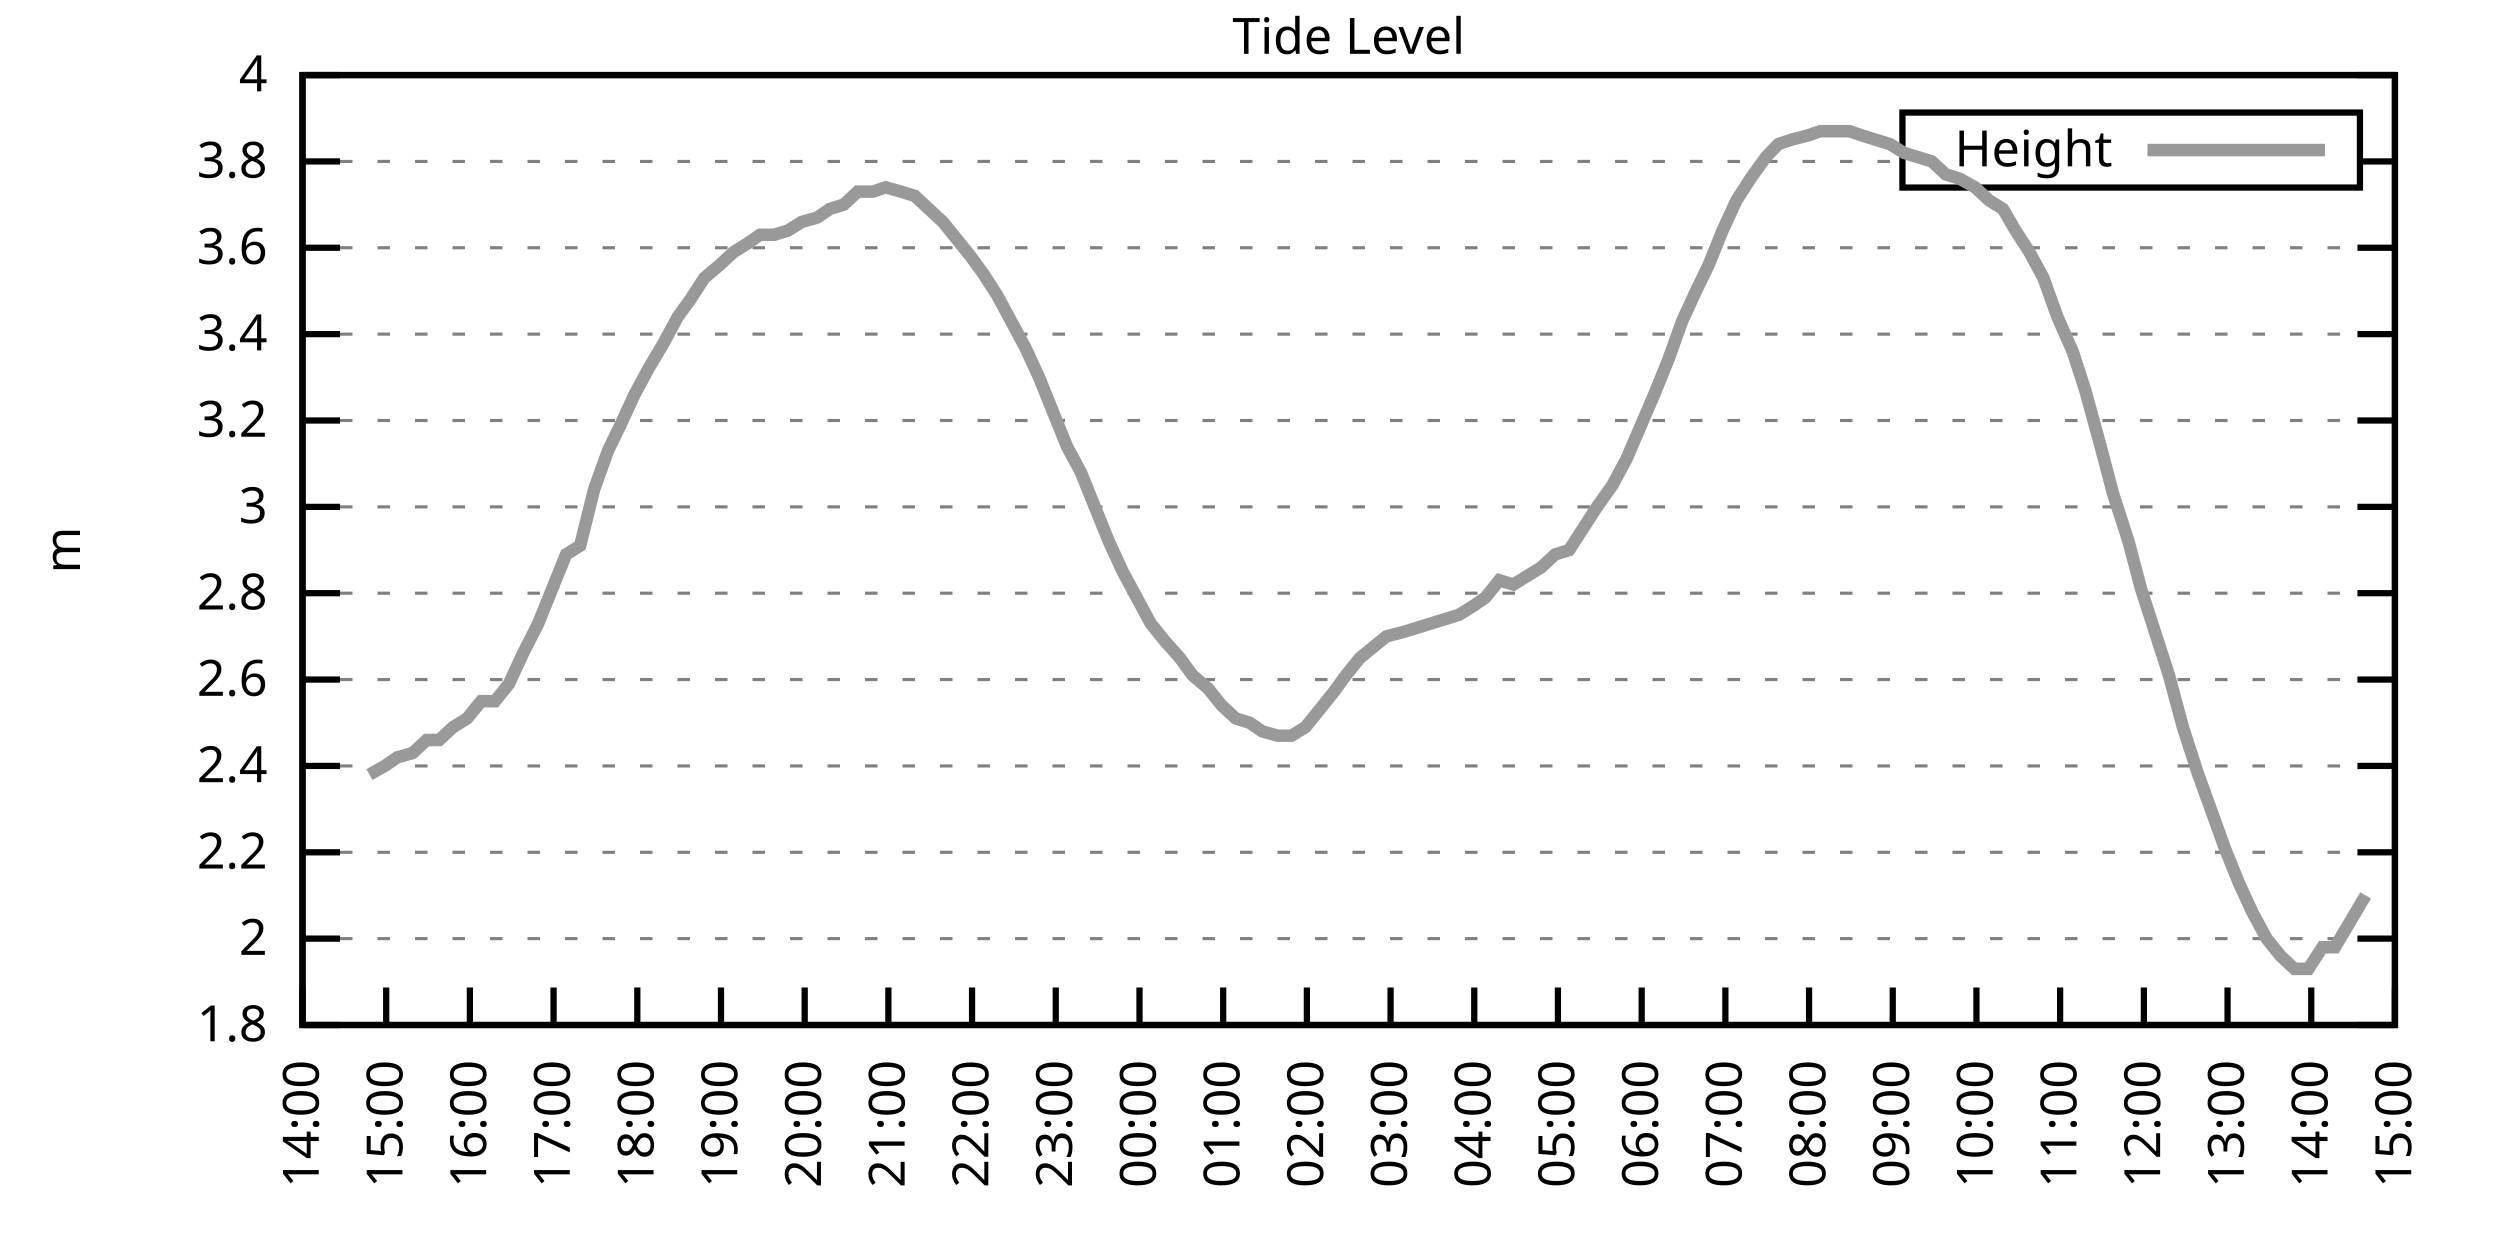
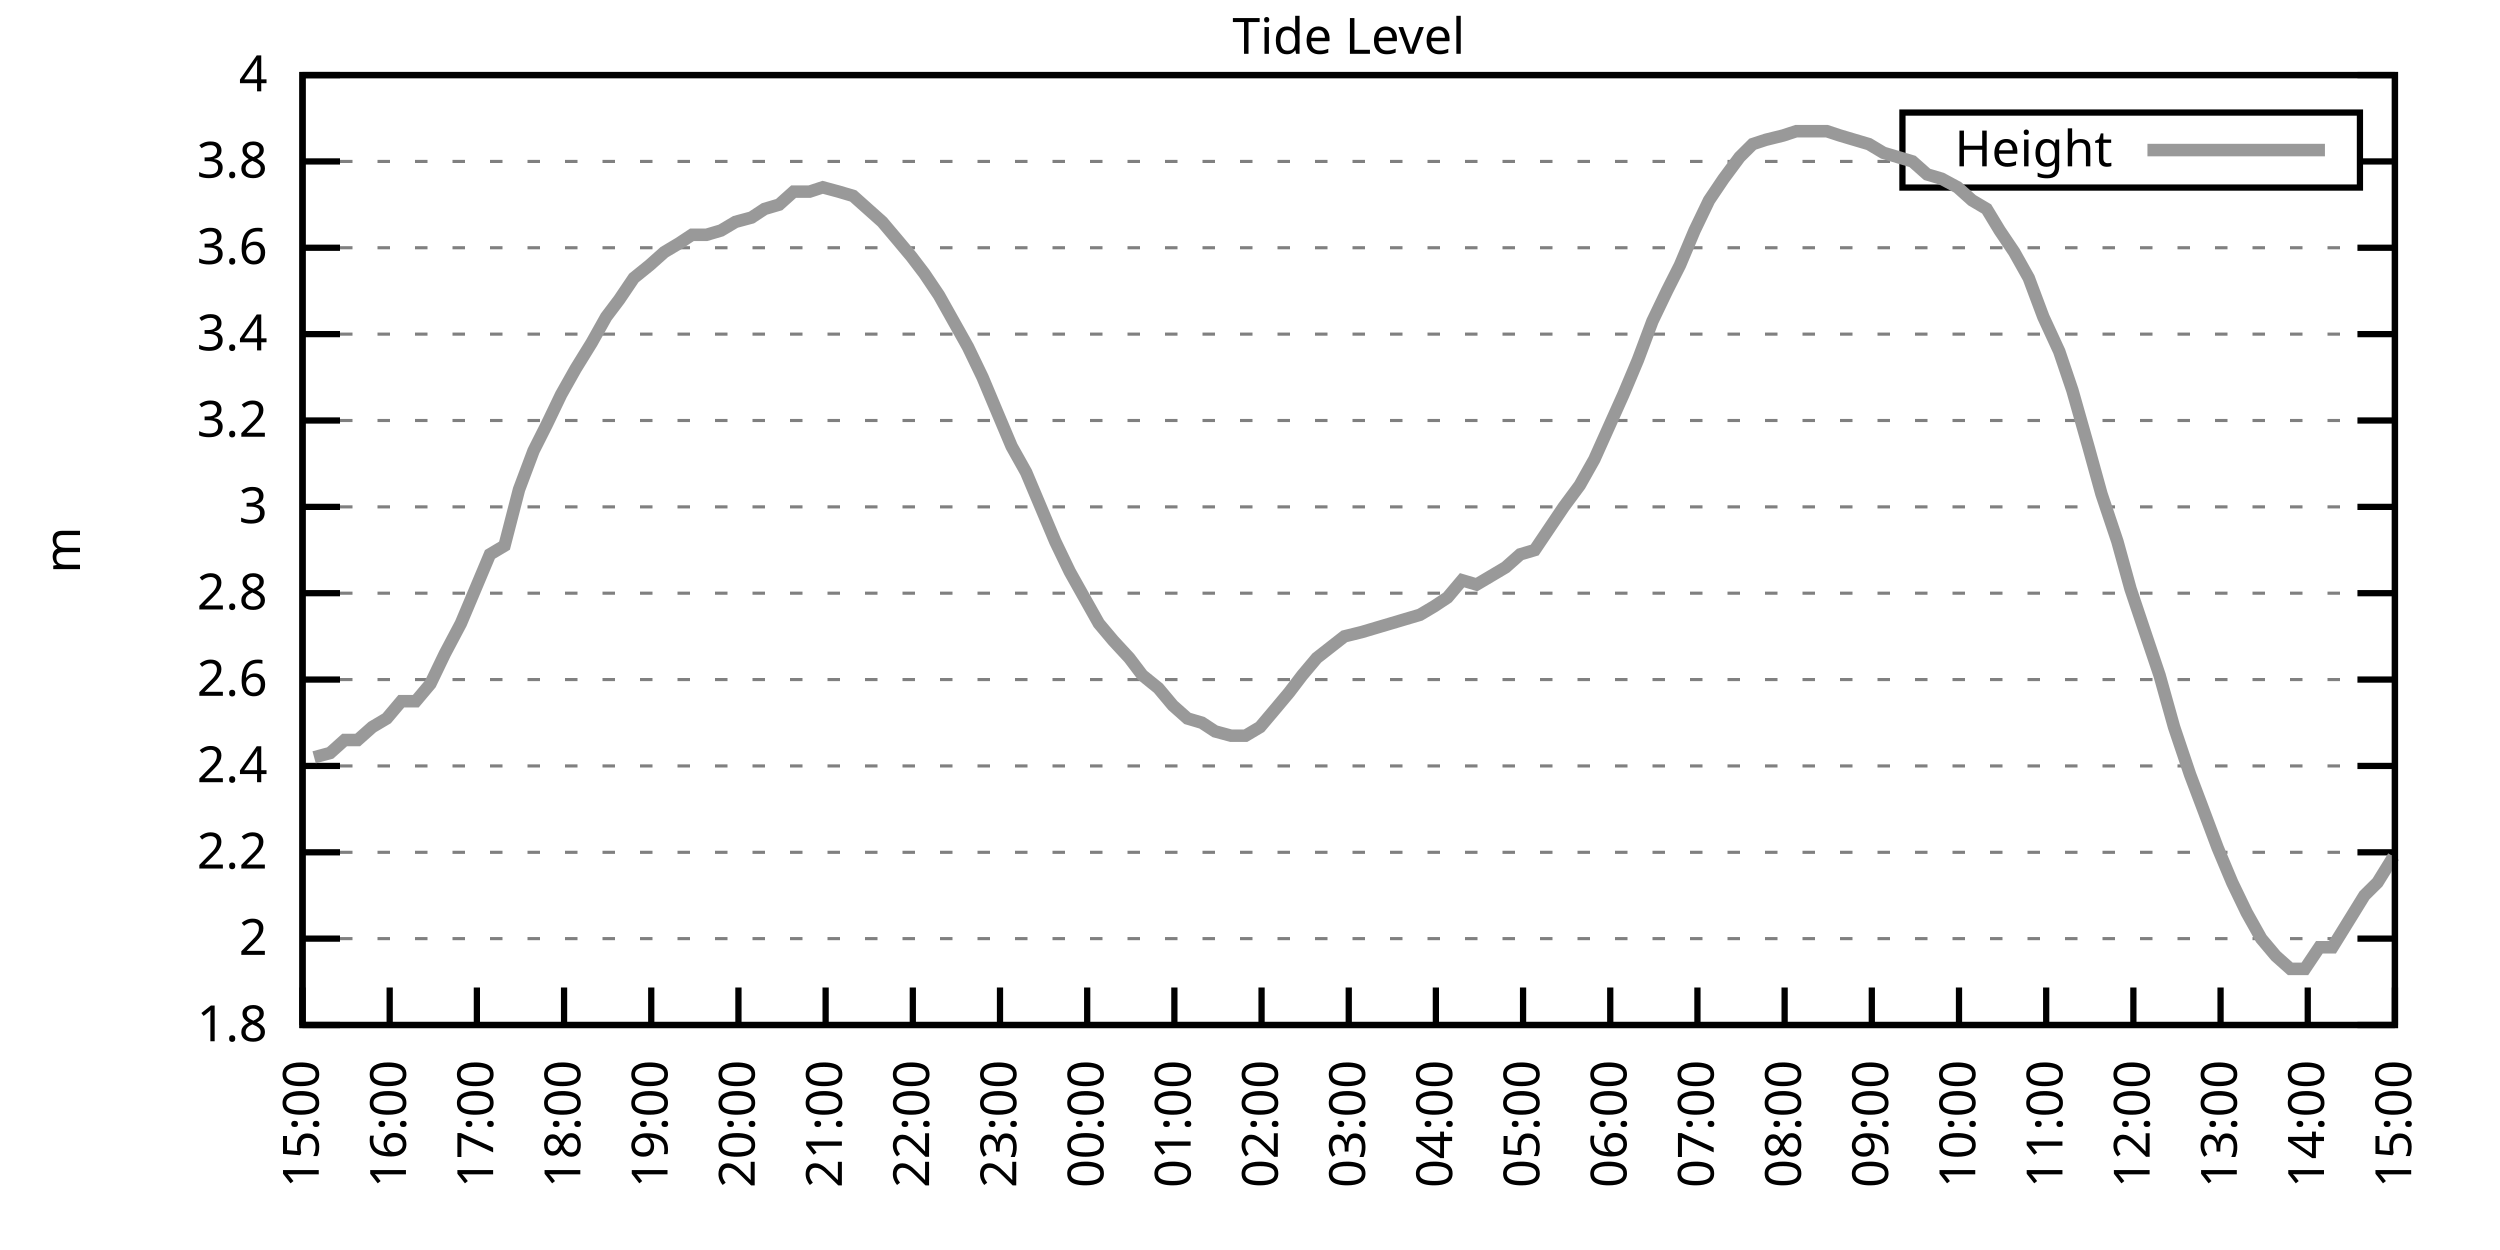
<svg xmlns="http://www.w3.org/2000/svg" xmlns:xlink="http://www.w3.org/1999/xlink" width="400" height="200" viewBox="0 0 400 200">
  <g id="gnuplot_canvas">
    <rect x="0" y="0" width="400" height="200" fill="none" />
    <defs>
      <circle id="gpDot" r="0.5" stroke-width="0.5" stroke="currentColor" />
      <path id="gpPt0" stroke-width="0.333" stroke="currentColor" d="M-1,0 h2 M0,-1 v2" />
      <path id="gpPt1" stroke-width="0.333" stroke="currentColor" d="M-1,-1 L1,1 M1,-1 L-1,1" />
      <path id="gpPt2" stroke-width="0.333" stroke="currentColor" d="M-1,0 L1,0 M0,-1 L0,1 M-1,-1 L1,1 M-1,1 L1,-1" />
      <rect id="gpPt3" stroke-width="0.333" stroke="currentColor" x="-1" y="-1" width="2" height="2" />
      <rect id="gpPt4" stroke-width="0.333" stroke="currentColor" fill="currentColor" x="-1" y="-1" width="2" height="2" />
      <circle id="gpPt5" stroke-width="0.333" stroke="currentColor" cx="0" cy="0" r="1" />
      <use xlink:href="#gpPt5" id="gpPt6" fill="currentColor" stroke="none" />
      <path id="gpPt7" stroke-width="0.333" stroke="currentColor" d="M0,-1.33 L-1.33,0.67 L1.33,0.67 z" />
      <use xlink:href="#gpPt7" id="gpPt8" fill="currentColor" stroke="none" />
      <use xlink:href="#gpPt7" id="gpPt9" stroke="currentColor" transform="rotate(180)" />
      <use xlink:href="#gpPt9" id="gpPt10" fill="currentColor" stroke="none" />
      <use xlink:href="#gpPt3" id="gpPt11" stroke="currentColor" transform="rotate(45)" />
      <use xlink:href="#gpPt11" id="gpPt12" fill="currentColor" stroke="none" />
      <path id="gpPt13" stroke-width="0.333" stroke="currentColor" d="M0,1.330 L1.265,0.411 L0.782,-1.067 L-0.782,-1.076 L-1.265,0.411 z" />
      <use xlink:href="#gpPt13" id="gpPt14" fill="currentColor" stroke="none" />
      <filter id="textbox" filterUnits="objectBoundingBox" x="0" y="0" height="1" width="1">
        <feFlood flood-color="white" flood-opacity="1" result="bgnd" />
        <feComposite in="SourceGraphic" in2="bgnd" operator="atop" />
      </filter>
      <filter id="greybox" filterUnits="objectBoundingBox" x="0" y="0" height="1" width="1">
        <feFlood flood-color="lightgrey" flood-opacity="1" result="grey" />
        <feComposite in="SourceGraphic" in2="grey" operator="atop" />
      </filter>
    </defs>
    <g fill="none" color="white" stroke="currentColor" stroke-width="1.00" stroke-linecap="butt" stroke-linejoin="miter">
</g>
    <g fill="none" color="black" stroke="currentColor" stroke-width="1.00" stroke-linecap="butt" stroke-linejoin="miter">
      <g stroke="none" shape-rendering="crispEdges">
        <polygon fill="rgb(255, 255, 255)" points="48.40,164.00 383.18,164.00 383.18,12.02 48.40,12.02 " />
      </g>
    </g>
    <g fill="none" color="black" stroke="currentColor" stroke-width="1.00" stroke-linecap="butt" stroke-linejoin="miter">
</g>
    <g fill="none" color="black" stroke="black" stroke-width="0.50" stroke-linecap="butt" stroke-linejoin="miter">
</g>
    <g fill="none" color="gray" stroke="currentColor" stroke-width="0.50" stroke-linecap="butt" stroke-linejoin="miter">
      <path stroke="gray" stroke-dasharray="2,4" class="gridline" d="M48.40,164.00 L383.19,164.00  " />
    </g>
    <g fill="none" color="gray" stroke="gray" stroke-width="1.00" stroke-linecap="butt" stroke-linejoin="miter">
</g>
    <g fill="none" color="black" stroke="currentColor" stroke-width="1.00" stroke-linecap="butt" stroke-linejoin="miter">
      <path stroke="black" d="M48.40,164.00 L54.40,164.00 M383.19,164.00 L377.19,164.00  " />
      <g transform="translate(42.80,166.60)" stroke="none" fill="black" font-family="Sans" font-size="8.00" text-anchor="end">
        <text>
          <tspan font-family="Sans"> 1.8</tspan>
        </text>
      </g>
    </g>
    <g fill="none" color="black" stroke="currentColor" stroke-width="1.00" stroke-linecap="butt" stroke-linejoin="miter">
</g>
    <g fill="none" color="black" stroke="black" stroke-width="0.50" stroke-linecap="butt" stroke-linejoin="miter">
</g>
    <g fill="none" color="gray" stroke="currentColor" stroke-width="0.50" stroke-linecap="butt" stroke-linejoin="miter">
      <path stroke="gray" stroke-dasharray="2,4" class="gridline" d="M48.40,150.18 L383.19,150.18  " />
    </g>
    <g fill="none" color="gray" stroke="gray" stroke-width="1.00" stroke-linecap="butt" stroke-linejoin="miter">
</g>
    <g fill="none" color="black" stroke="currentColor" stroke-width="1.00" stroke-linecap="butt" stroke-linejoin="miter">
      <path stroke="black" d="M48.40,150.18 L54.40,150.18 M383.19,150.18 L377.19,150.18  " />
      <g transform="translate(42.80,152.78)" stroke="none" fill="black" font-family="Sans" font-size="8.00" text-anchor="end">
        <text>
          <tspan font-family="Sans"> 2</tspan>
        </text>
      </g>
    </g>
    <g fill="none" color="black" stroke="currentColor" stroke-width="1.00" stroke-linecap="butt" stroke-linejoin="miter">
</g>
    <g fill="none" color="black" stroke="black" stroke-width="0.50" stroke-linecap="butt" stroke-linejoin="miter">
</g>
    <g fill="none" color="gray" stroke="currentColor" stroke-width="0.50" stroke-linecap="butt" stroke-linejoin="miter">
      <path stroke="gray" stroke-dasharray="2,4" class="gridline" d="M48.40,136.37 L383.19,136.37  " />
    </g>
    <g fill="none" color="gray" stroke="gray" stroke-width="1.00" stroke-linecap="butt" stroke-linejoin="miter">
</g>
    <g fill="none" color="black" stroke="currentColor" stroke-width="1.00" stroke-linecap="butt" stroke-linejoin="miter">
      <path stroke="black" d="M48.40,136.37 L54.40,136.37 M383.19,136.37 L377.19,136.37  " />
      <g transform="translate(42.80,138.97)" stroke="none" fill="black" font-family="Sans" font-size="8.00" text-anchor="end">
        <text>
          <tspan font-family="Sans"> 2.2</tspan>
        </text>
      </g>
    </g>
    <g fill="none" color="black" stroke="currentColor" stroke-width="1.00" stroke-linecap="butt" stroke-linejoin="miter">
</g>
    <g fill="none" color="black" stroke="black" stroke-width="0.50" stroke-linecap="butt" stroke-linejoin="miter">
</g>
    <g fill="none" color="gray" stroke="currentColor" stroke-width="0.50" stroke-linecap="butt" stroke-linejoin="miter">
      <path stroke="gray" stroke-dasharray="2,4" class="gridline" d="M48.40,122.55 L383.19,122.55  " />
    </g>
    <g fill="none" color="gray" stroke="gray" stroke-width="1.00" stroke-linecap="butt" stroke-linejoin="miter">
</g>
    <g fill="none" color="black" stroke="currentColor" stroke-width="1.00" stroke-linecap="butt" stroke-linejoin="miter">
      <path stroke="black" d="M48.40,122.55 L54.40,122.55 M383.19,122.55 L377.19,122.55  " />
      <g transform="translate(42.80,125.15)" stroke="none" fill="black" font-family="Sans" font-size="8.00" text-anchor="end">
        <text>
          <tspan font-family="Sans"> 2.4</tspan>
        </text>
      </g>
    </g>
    <g fill="none" color="black" stroke="currentColor" stroke-width="1.00" stroke-linecap="butt" stroke-linejoin="miter">
</g>
    <g fill="none" color="black" stroke="black" stroke-width="0.50" stroke-linecap="butt" stroke-linejoin="miter">
</g>
    <g fill="none" color="gray" stroke="currentColor" stroke-width="0.50" stroke-linecap="butt" stroke-linejoin="miter">
      <path stroke="gray" stroke-dasharray="2,4" class="gridline" d="M48.40,108.73 L383.19,108.73  " />
    </g>
    <g fill="none" color="gray" stroke="gray" stroke-width="1.00" stroke-linecap="butt" stroke-linejoin="miter">
</g>
    <g fill="none" color="black" stroke="currentColor" stroke-width="1.00" stroke-linecap="butt" stroke-linejoin="miter">
      <path stroke="black" d="M48.40,108.73 L54.40,108.73 M383.19,108.73 L377.19,108.73  " />
      <g transform="translate(42.80,111.33)" stroke="none" fill="black" font-family="Sans" font-size="8.00" text-anchor="end">
        <text>
          <tspan font-family="Sans"> 2.6</tspan>
        </text>
      </g>
    </g>
    <g fill="none" color="black" stroke="currentColor" stroke-width="1.00" stroke-linecap="butt" stroke-linejoin="miter">
</g>
    <g fill="none" color="black" stroke="black" stroke-width="0.50" stroke-linecap="butt" stroke-linejoin="miter">
</g>
    <g fill="none" color="gray" stroke="currentColor" stroke-width="0.50" stroke-linecap="butt" stroke-linejoin="miter">
      <path stroke="gray" stroke-dasharray="2,4" class="gridline" d="M48.40,94.91 L383.19,94.91  " />
    </g>
    <g fill="none" color="gray" stroke="gray" stroke-width="1.00" stroke-linecap="butt" stroke-linejoin="miter">
</g>
    <g fill="none" color="black" stroke="currentColor" stroke-width="1.00" stroke-linecap="butt" stroke-linejoin="miter">
      <path stroke="black" d="M48.40,94.91 L54.40,94.91 M383.19,94.91 L377.19,94.91  " />
      <g transform="translate(42.80,97.51)" stroke="none" fill="black" font-family="Sans" font-size="8.00" text-anchor="end">
        <text>
          <tspan font-family="Sans"> 2.8</tspan>
        </text>
      </g>
    </g>
    <g fill="none" color="black" stroke="currentColor" stroke-width="1.00" stroke-linecap="butt" stroke-linejoin="miter">
</g>
    <g fill="none" color="black" stroke="black" stroke-width="0.50" stroke-linecap="butt" stroke-linejoin="miter">
</g>
    <g fill="none" color="gray" stroke="currentColor" stroke-width="0.50" stroke-linecap="butt" stroke-linejoin="miter">
      <path stroke="gray" stroke-dasharray="2,4" class="gridline" d="M48.40,81.10 L383.19,81.10  " />
    </g>
    <g fill="none" color="gray" stroke="gray" stroke-width="1.00" stroke-linecap="butt" stroke-linejoin="miter">
</g>
    <g fill="none" color="black" stroke="currentColor" stroke-width="1.00" stroke-linecap="butt" stroke-linejoin="miter">
      <path stroke="black" d="M48.40,81.10 L54.40,81.10 M383.19,81.10 L377.19,81.10  " />
      <g transform="translate(42.80,83.70)" stroke="none" fill="black" font-family="Sans" font-size="8.00" text-anchor="end">
        <text>
          <tspan font-family="Sans"> 3</tspan>
        </text>
      </g>
    </g>
    <g fill="none" color="black" stroke="currentColor" stroke-width="1.00" stroke-linecap="butt" stroke-linejoin="miter">
</g>
    <g fill="none" color="black" stroke="black" stroke-width="0.50" stroke-linecap="butt" stroke-linejoin="miter">
</g>
    <g fill="none" color="gray" stroke="currentColor" stroke-width="0.50" stroke-linecap="butt" stroke-linejoin="miter">
      <path stroke="gray" stroke-dasharray="2,4" class="gridline" d="M48.40,67.28 L383.19,67.28  " />
    </g>
    <g fill="none" color="gray" stroke="gray" stroke-width="1.00" stroke-linecap="butt" stroke-linejoin="miter">
</g>
    <g fill="none" color="black" stroke="currentColor" stroke-width="1.00" stroke-linecap="butt" stroke-linejoin="miter">
      <path stroke="black" d="M48.40,67.28 L54.40,67.28 M383.19,67.28 L377.19,67.28  " />
      <g transform="translate(42.80,69.88)" stroke="none" fill="black" font-family="Sans" font-size="8.00" text-anchor="end">
        <text>
          <tspan font-family="Sans"> 3.2</tspan>
        </text>
      </g>
    </g>
    <g fill="none" color="black" stroke="currentColor" stroke-width="1.00" stroke-linecap="butt" stroke-linejoin="miter">
</g>
    <g fill="none" color="black" stroke="black" stroke-width="0.50" stroke-linecap="butt" stroke-linejoin="miter">
</g>
    <g fill="none" color="gray" stroke="currentColor" stroke-width="0.50" stroke-linecap="butt" stroke-linejoin="miter">
      <path stroke="gray" stroke-dasharray="2,4" class="gridline" d="M48.40,53.46 L383.19,53.46  " />
    </g>
    <g fill="none" color="gray" stroke="gray" stroke-width="1.00" stroke-linecap="butt" stroke-linejoin="miter">
</g>
    <g fill="none" color="black" stroke="currentColor" stroke-width="1.00" stroke-linecap="butt" stroke-linejoin="miter">
      <path stroke="black" d="M48.40,53.46 L54.40,53.46 M383.19,53.46 L377.19,53.46  " />
      <g transform="translate(42.80,56.06)" stroke="none" fill="black" font-family="Sans" font-size="8.00" text-anchor="end">
        <text>
          <tspan font-family="Sans"> 3.4</tspan>
        </text>
      </g>
    </g>
    <g fill="none" color="black" stroke="currentColor" stroke-width="1.00" stroke-linecap="butt" stroke-linejoin="miter">
</g>
    <g fill="none" color="black" stroke="black" stroke-width="0.50" stroke-linecap="butt" stroke-linejoin="miter">
</g>
    <g fill="none" color="gray" stroke="currentColor" stroke-width="0.50" stroke-linecap="butt" stroke-linejoin="miter">
      <path stroke="gray" stroke-dasharray="2,4" class="gridline" d="M48.40,39.64 L383.19,39.64  " />
    </g>
    <g fill="none" color="gray" stroke="gray" stroke-width="1.00" stroke-linecap="butt" stroke-linejoin="miter">
</g>
    <g fill="none" color="black" stroke="currentColor" stroke-width="1.00" stroke-linecap="butt" stroke-linejoin="miter">
      <path stroke="black" d="M48.40,39.64 L54.40,39.64 M383.19,39.64 L377.19,39.64  " />
      <g transform="translate(42.80,42.24)" stroke="none" fill="black" font-family="Sans" font-size="8.00" text-anchor="end">
        <text>
          <tspan font-family="Sans"> 3.6</tspan>
        </text>
      </g>
    </g>
    <g fill="none" color="black" stroke="currentColor" stroke-width="1.00" stroke-linecap="butt" stroke-linejoin="miter">
</g>
    <g fill="none" color="black" stroke="black" stroke-width="0.50" stroke-linecap="butt" stroke-linejoin="miter">
</g>
    <g fill="none" color="gray" stroke="currentColor" stroke-width="0.50" stroke-linecap="butt" stroke-linejoin="miter">
      <path stroke="gray" stroke-dasharray="2,4" class="gridline" d="M48.40,25.83 L304.39,25.83 M377.59,25.83 L383.19,25.83  " />
    </g>
    <g fill="none" color="gray" stroke="gray" stroke-width="1.00" stroke-linecap="butt" stroke-linejoin="miter">
</g>
    <g fill="none" color="black" stroke="currentColor" stroke-width="1.00" stroke-linecap="butt" stroke-linejoin="miter">
      <path stroke="black" d="M48.40,25.83 L54.40,25.83 M383.19,25.83 L377.19,25.83  " />
      <g transform="translate(42.80,28.43)" stroke="none" fill="black" font-family="Sans" font-size="8.00" text-anchor="end">
        <text>
          <tspan font-family="Sans"> 3.8</tspan>
        </text>
      </g>
    </g>
    <g fill="none" color="black" stroke="currentColor" stroke-width="1.00" stroke-linecap="butt" stroke-linejoin="miter">
</g>
    <g fill="none" color="black" stroke="black" stroke-width="0.50" stroke-linecap="butt" stroke-linejoin="miter">
</g>
    <g fill="none" color="gray" stroke="currentColor" stroke-width="0.50" stroke-linecap="butt" stroke-linejoin="miter">
      <path stroke="gray" stroke-dasharray="2,4" class="gridline" d="M48.40,12.01 L383.19,12.01  " />
    </g>
    <g fill="none" color="gray" stroke="gray" stroke-width="1.00" stroke-linecap="butt" stroke-linejoin="miter">
</g>
    <g fill="none" color="black" stroke="currentColor" stroke-width="1.00" stroke-linecap="butt" stroke-linejoin="miter">
      <path stroke="black" d="M48.40,12.01 L54.40,12.01 M383.19,12.01 L377.19,12.01  " />
      <g transform="translate(42.80,14.61)" stroke="none" fill="black" font-family="Sans" font-size="8.00" text-anchor="end">
        <text>
          <tspan font-family="Sans"> 4</tspan>
        </text>
      </g>
    </g>
    <g fill="none" color="black" stroke="currentColor" stroke-width="1.00" stroke-linecap="butt" stroke-linejoin="miter">
      <path stroke="black" d="M48.40,164.00 L48.40,158.00  " />
      <g transform="translate(51.00,169.60) rotate(270.00)" stroke="none" fill="black" font-family="Sans" font-size="8.00" text-anchor="end">
        <text>
-           <tspan font-family="Sans">14:00</tspan>
-         </text>
-       </g>
-     </g>
-     <g fill="none" color="black" stroke="currentColor" stroke-width="1.00" stroke-linecap="butt" stroke-linejoin="miter">
-       <path stroke="black" d="M61.79,164.00 L61.79,158.00  " />
-       <g transform="translate(64.39,169.60) rotate(270.00)" stroke="none" fill="black" font-family="Sans" font-size="8.00" text-anchor="end">
-         <text>
          <tspan font-family="Sans">15:00</tspan>
        </text>
      </g>
    </g>
    <g fill="none" color="black" stroke="currentColor" stroke-width="1.00" stroke-linecap="butt" stroke-linejoin="miter">
-       <path stroke="black" d="M75.18,164.00 L75.18,158.00  " />
-       <g transform="translate(77.78,169.60) rotate(270.00)" stroke="none" fill="black" font-family="Sans" font-size="8.00" text-anchor="end">
+       <path stroke="black" d="M62.35,164.00 L62.35,158.00  " />
+       <g transform="translate(64.95,169.60) rotate(270.00)" stroke="none" fill="black" font-family="Sans" font-size="8.00" text-anchor="end">
        <text>
          <tspan font-family="Sans">16:00</tspan>
        </text>
      </g>
    </g>
    <g fill="none" color="black" stroke="currentColor" stroke-width="1.00" stroke-linecap="butt" stroke-linejoin="miter">
-       <path stroke="black" d="M88.57,164.00 L88.57,158.00  " />
-       <g transform="translate(91.17,169.60) rotate(270.00)" stroke="none" fill="black" font-family="Sans" font-size="8.00" text-anchor="end">
+       <path stroke="black" d="M76.30,164.00 L76.30,158.00  " />
+       <g transform="translate(78.90,169.60) rotate(270.00)" stroke="none" fill="black" font-family="Sans" font-size="8.00" text-anchor="end">
        <text>
          <tspan font-family="Sans">17:00</tspan>
        </text>
      </g>
    </g>
    <g fill="none" color="black" stroke="currentColor" stroke-width="1.00" stroke-linecap="butt" stroke-linejoin="miter">
-       <path stroke="black" d="M101.97,164.00 L101.97,158.00  " />
-       <g transform="translate(104.57,169.60) rotate(270.00)" stroke="none" fill="black" font-family="Sans" font-size="8.00" text-anchor="end">
+       <path stroke="black" d="M90.25,164.00 L90.25,158.00  " />
+       <g transform="translate(92.85,169.60) rotate(270.00)" stroke="none" fill="black" font-family="Sans" font-size="8.00" text-anchor="end">
        <text>
          <tspan font-family="Sans">18:00</tspan>
        </text>
      </g>
    </g>
    <g fill="none" color="black" stroke="currentColor" stroke-width="1.00" stroke-linecap="butt" stroke-linejoin="miter">
-       <path stroke="black" d="M115.36,164.00 L115.36,158.00  " />
-       <g transform="translate(117.96,169.60) rotate(270.00)" stroke="none" fill="black" font-family="Sans" font-size="8.00" text-anchor="end">
+       <path stroke="black" d="M104.20,164.00 L104.20,158.00  " />
+       <g transform="translate(106.80,169.60) rotate(270.00)" stroke="none" fill="black" font-family="Sans" font-size="8.00" text-anchor="end">
        <text>
          <tspan font-family="Sans">19:00</tspan>
        </text>
      </g>
    </g>
    <g fill="none" color="black" stroke="currentColor" stroke-width="1.00" stroke-linecap="butt" stroke-linejoin="miter">
-       <path stroke="black" d="M128.75,164.00 L128.75,158.00  " />
-       <g transform="translate(131.35,169.60) rotate(270.00)" stroke="none" fill="black" font-family="Sans" font-size="8.00" text-anchor="end">
+       <path stroke="black" d="M118.15,164.00 L118.15,158.00  " />
+       <g transform="translate(120.75,169.60) rotate(270.00)" stroke="none" fill="black" font-family="Sans" font-size="8.00" text-anchor="end">
        <text>
          <tspan font-family="Sans">20:00</tspan>
        </text>
      </g>
    </g>
    <g fill="none" color="black" stroke="currentColor" stroke-width="1.00" stroke-linecap="butt" stroke-linejoin="miter">
-       <path stroke="black" d="M142.14,164.00 L142.14,158.00  " />
-       <g transform="translate(144.74,169.60) rotate(270.00)" stroke="none" fill="black" font-family="Sans" font-size="8.00" text-anchor="end">
+       <path stroke="black" d="M132.10,164.00 L132.10,158.00  " />
+       <g transform="translate(134.70,169.60) rotate(270.00)" stroke="none" fill="black" font-family="Sans" font-size="8.00" text-anchor="end">
        <text>
          <tspan font-family="Sans">21:00</tspan>
        </text>
      </g>
    </g>
    <g fill="none" color="black" stroke="currentColor" stroke-width="1.00" stroke-linecap="butt" stroke-linejoin="miter">
-       <path stroke="black" d="M155.53,164.00 L155.53,158.00  " />
-       <g transform="translate(158.13,169.60) rotate(270.00)" stroke="none" fill="black" font-family="Sans" font-size="8.00" text-anchor="end">
+       <path stroke="black" d="M146.05,164.00 L146.05,158.00  " />
+       <g transform="translate(148.65,169.60) rotate(270.00)" stroke="none" fill="black" font-family="Sans" font-size="8.00" text-anchor="end">
        <text>
          <tspan font-family="Sans">22:00</tspan>
        </text>
      </g>
    </g>
    <g fill="none" color="black" stroke="currentColor" stroke-width="1.00" stroke-linecap="butt" stroke-linejoin="miter">
-       <path stroke="black" d="M168.92,164.00 L168.92,158.00  " />
-       <g transform="translate(171.52,169.60) rotate(270.00)" stroke="none" fill="black" font-family="Sans" font-size="8.00" text-anchor="end">
+       <path stroke="black" d="M160.00,164.00 L160.00,158.00  " />
+       <g transform="translate(162.60,169.60) rotate(270.00)" stroke="none" fill="black" font-family="Sans" font-size="8.00" text-anchor="end">
        <text>
          <tspan font-family="Sans">23:00</tspan>
        </text>
      </g>
    </g>
    <g fill="none" color="black" stroke="currentColor" stroke-width="1.00" stroke-linecap="butt" stroke-linejoin="miter">
-       <path stroke="black" d="M182.32,164.00 L182.32,158.00  " />
-       <g transform="translate(184.92,169.60) rotate(270.00)" stroke="none" fill="black" font-family="Sans" font-size="8.00" text-anchor="end">
+       <path stroke="black" d="M173.95,164.00 L173.95,158.00  " />
+       <g transform="translate(176.55,169.60) rotate(270.00)" stroke="none" fill="black" font-family="Sans" font-size="8.00" text-anchor="end">
        <text>
          <tspan font-family="Sans">00:00</tspan>
        </text>
      </g>
    </g>
    <g fill="none" color="black" stroke="currentColor" stroke-width="1.00" stroke-linecap="butt" stroke-linejoin="miter">
-       <path stroke="black" d="M195.71,164.00 L195.71,158.00  " />
-       <g transform="translate(198.31,169.60) rotate(270.00)" stroke="none" fill="black" font-family="Sans" font-size="8.00" text-anchor="end">
+       <path stroke="black" d="M187.90,164.00 L187.90,158.00  " />
+       <g transform="translate(190.50,169.60) rotate(270.00)" stroke="none" fill="black" font-family="Sans" font-size="8.00" text-anchor="end">
        <text>
          <tspan font-family="Sans">01:00</tspan>
        </text>
      </g>
    </g>
    <g fill="none" color="black" stroke="currentColor" stroke-width="1.00" stroke-linecap="butt" stroke-linejoin="miter">
-       <path stroke="black" d="M209.10,164.00 L209.10,158.00  " />
-       <g transform="translate(211.70,169.60) rotate(270.00)" stroke="none" fill="black" font-family="Sans" font-size="8.00" text-anchor="end">
+       <path stroke="black" d="M201.85,164.00 L201.85,158.00  " />
+       <g transform="translate(204.45,169.60) rotate(270.00)" stroke="none" fill="black" font-family="Sans" font-size="8.00" text-anchor="end">
        <text>
          <tspan font-family="Sans">02:00</tspan>
        </text>
      </g>
    </g>
    <g fill="none" color="black" stroke="currentColor" stroke-width="1.00" stroke-linecap="butt" stroke-linejoin="miter">
-       <path stroke="black" d="M222.49,164.00 L222.49,158.00  " />
-       <g transform="translate(225.09,169.60) rotate(270.00)" stroke="none" fill="black" font-family="Sans" font-size="8.00" text-anchor="end">
+       <path stroke="black" d="M215.80,164.00 L215.80,158.00  " />
+       <g transform="translate(218.40,169.60) rotate(270.00)" stroke="none" fill="black" font-family="Sans" font-size="8.00" text-anchor="end">
        <text>
          <tspan font-family="Sans">03:00</tspan>
        </text>
      </g>
    </g>
    <g fill="none" color="black" stroke="currentColor" stroke-width="1.00" stroke-linecap="butt" stroke-linejoin="miter">
-       <path stroke="black" d="M235.88,164.00 L235.88,158.00  " />
-       <g transform="translate(238.48,169.60) rotate(270.00)" stroke="none" fill="black" font-family="Sans" font-size="8.00" text-anchor="end">
+       <path stroke="black" d="M229.74,164.00 L229.74,158.00  " />
+       <g transform="translate(232.34,169.60) rotate(270.00)" stroke="none" fill="black" font-family="Sans" font-size="8.00" text-anchor="end">
        <text>
          <tspan font-family="Sans">04:00</tspan>
        </text>
      </g>
    </g>
    <g fill="none" color="black" stroke="currentColor" stroke-width="1.00" stroke-linecap="butt" stroke-linejoin="miter">
-       <path stroke="black" d="M249.27,164.00 L249.27,158.00  " />
-       <g transform="translate(251.87,169.60) rotate(270.00)" stroke="none" fill="black" font-family="Sans" font-size="8.00" text-anchor="end">
+       <path stroke="black" d="M243.69,164.00 L243.69,158.00  " />
+       <g transform="translate(246.29,169.60) rotate(270.00)" stroke="none" fill="black" font-family="Sans" font-size="8.00" text-anchor="end">
        <text>
          <tspan font-family="Sans">05:00</tspan>
        </text>
      </g>
    </g>
    <g fill="none" color="black" stroke="currentColor" stroke-width="1.00" stroke-linecap="butt" stroke-linejoin="miter">
-       <path stroke="black" d="M262.67,164.00 L262.67,158.00  " />
-       <g transform="translate(265.27,169.60) rotate(270.00)" stroke="none" fill="black" font-family="Sans" font-size="8.00" text-anchor="end">
+       <path stroke="black" d="M257.64,164.00 L257.64,158.00  " />
+       <g transform="translate(260.24,169.60) rotate(270.00)" stroke="none" fill="black" font-family="Sans" font-size="8.00" text-anchor="end">
        <text>
          <tspan font-family="Sans">06:00</tspan>
        </text>
      </g>
    </g>
    <g fill="none" color="black" stroke="currentColor" stroke-width="1.00" stroke-linecap="butt" stroke-linejoin="miter">
-       <path stroke="black" d="M276.06,164.00 L276.06,158.00  " />
-       <g transform="translate(278.66,169.60) rotate(270.00)" stroke="none" fill="black" font-family="Sans" font-size="8.00" text-anchor="end">
+       <path stroke="black" d="M271.59,164.00 L271.59,158.00  " />
+       <g transform="translate(274.19,169.60) rotate(270.00)" stroke="none" fill="black" font-family="Sans" font-size="8.00" text-anchor="end">
        <text>
          <tspan font-family="Sans">07:00</tspan>
        </text>
      </g>
    </g>
    <g fill="none" color="black" stroke="currentColor" stroke-width="1.00" stroke-linecap="butt" stroke-linejoin="miter">
-       <path stroke="black" d="M289.45,164.00 L289.45,158.00  " />
-       <g transform="translate(292.05,169.60) rotate(270.00)" stroke="none" fill="black" font-family="Sans" font-size="8.00" text-anchor="end">
+       <path stroke="black" d="M285.54,164.00 L285.54,158.00  " />
+       <g transform="translate(288.14,169.60) rotate(270.00)" stroke="none" fill="black" font-family="Sans" font-size="8.00" text-anchor="end">
        <text>
          <tspan font-family="Sans">08:00</tspan>
        </text>
      </g>
    </g>
    <g fill="none" color="black" stroke="currentColor" stroke-width="1.00" stroke-linecap="butt" stroke-linejoin="miter">
-       <path stroke="black" d="M302.84,164.00 L302.84,158.00  " />
-       <g transform="translate(305.44,169.60) rotate(270.00)" stroke="none" fill="black" font-family="Sans" font-size="8.00" text-anchor="end">
+       <path stroke="black" d="M299.49,164.00 L299.49,158.00  " />
+       <g transform="translate(302.09,169.60) rotate(270.00)" stroke="none" fill="black" font-family="Sans" font-size="8.00" text-anchor="end">
        <text>
          <tspan font-family="Sans">09:00</tspan>
        </text>
      </g>
    </g>
    <g fill="none" color="black" stroke="currentColor" stroke-width="1.00" stroke-linecap="butt" stroke-linejoin="miter">
-       <path stroke="black" d="M316.23,164.00 L316.23,158.00  " />
-       <g transform="translate(318.83,169.60) rotate(270.00)" stroke="none" fill="black" font-family="Sans" font-size="8.00" text-anchor="end">
+       <path stroke="black" d="M313.44,164.00 L313.44,158.00  " />
+       <g transform="translate(316.04,169.60) rotate(270.00)" stroke="none" fill="black" font-family="Sans" font-size="8.00" text-anchor="end">
        <text>
          <tspan font-family="Sans">10:00</tspan>
        </text>
      </g>
    </g>
    <g fill="none" color="black" stroke="currentColor" stroke-width="1.00" stroke-linecap="butt" stroke-linejoin="miter">
-       <path stroke="black" d="M329.62,164.00 L329.62,158.00  " />
-       <g transform="translate(332.22,169.60) rotate(270.00)" stroke="none" fill="black" font-family="Sans" font-size="8.00" text-anchor="end">
+       <path stroke="black" d="M327.39,164.00 L327.39,158.00  " />
+       <g transform="translate(329.99,169.60) rotate(270.00)" stroke="none" fill="black" font-family="Sans" font-size="8.00" text-anchor="end">
        <text>
          <tspan font-family="Sans">11:00</tspan>
        </text>
      </g>
    </g>
    <g fill="none" color="black" stroke="currentColor" stroke-width="1.00" stroke-linecap="butt" stroke-linejoin="miter">
-       <path stroke="black" d="M343.02,164.00 L343.02,158.00  " />
-       <g transform="translate(345.62,169.60) rotate(270.00)" stroke="none" fill="black" font-family="Sans" font-size="8.00" text-anchor="end">
+       <path stroke="black" d="M341.34,164.00 L341.34,158.00  " />
+       <g transform="translate(343.94,169.60) rotate(270.00)" stroke="none" fill="black" font-family="Sans" font-size="8.00" text-anchor="end">
        <text>
          <tspan font-family="Sans">12:00</tspan>
        </text>
      </g>
    </g>
    <g fill="none" color="black" stroke="currentColor" stroke-width="1.00" stroke-linecap="butt" stroke-linejoin="miter">
-       <path stroke="black" d="M356.41,164.00 L356.41,158.00  " />
-       <g transform="translate(359.01,169.60) rotate(270.00)" stroke="none" fill="black" font-family="Sans" font-size="8.00" text-anchor="end">
+       <path stroke="black" d="M355.29,164.00 L355.29,158.00  " />
+       <g transform="translate(357.89,169.60) rotate(270.00)" stroke="none" fill="black" font-family="Sans" font-size="8.00" text-anchor="end">
        <text>
          <tspan font-family="Sans">13:00</tspan>
        </text>
      </g>
    </g>
    <g fill="none" color="black" stroke="currentColor" stroke-width="1.00" stroke-linecap="butt" stroke-linejoin="miter">
-       <path stroke="black" d="M369.80,164.00 L369.80,158.00  " />
-       <g transform="translate(372.40,169.60) rotate(270.00)" stroke="none" fill="black" font-family="Sans" font-size="8.00" text-anchor="end">
+       <path stroke="black" d="M369.24,164.00 L369.24,158.00  " />
+       <g transform="translate(371.84,169.60) rotate(270.00)" stroke="none" fill="black" font-family="Sans" font-size="8.00" text-anchor="end">
        <text>
          <tspan font-family="Sans">14:00</tspan>
        </text>
      </g>
    </g>
    <g fill="none" color="black" stroke="currentColor" stroke-width="1.00" stroke-linecap="butt" stroke-linejoin="miter">
      <path stroke="black" d="M383.19,164.00 L383.19,158.00  " />
      <g transform="translate(385.79,169.60) rotate(270.00)" stroke="none" fill="black" font-family="Sans" font-size="8.00" text-anchor="end">
        <text>
          <tspan font-family="Sans">15:00</tspan>
        </text>
      </g>
    </g>
    <g fill="none" color="black" stroke="currentColor" stroke-width="1.00" stroke-linecap="butt" stroke-linejoin="miter">
</g>
    <g fill="none" color="black" stroke="currentColor" stroke-width="1.00" stroke-linecap="butt" stroke-linejoin="miter">
      <path stroke="black" d="M48.40,12.01 L48.40,164.00 L383.19,164.00 L383.19,12.01 L48.40,12.01 Z  " />
    </g>
    <g fill="none" color="black" stroke="currentColor" stroke-width="1.00" stroke-linecap="butt" stroke-linejoin="miter">
</g>
    <g fill="none" color="black" stroke="currentColor" stroke-width="1.00" stroke-linecap="butt" stroke-linejoin="miter">
      <path stroke="black" d="M304.39,30.01 L304.39,18.01 L377.59,18.01 L377.59,30.01 L304.39,30.01 Z  " />
    </g>
    <g id="Tide_level_plot_1">
      <g fill="none" color="white" stroke="black" stroke-width="2.00" stroke-linecap="butt" stroke-linejoin="miter">
</g>
      <g fill="none" color="black" stroke="currentColor" stroke-width="2.00" stroke-linecap="butt" stroke-linejoin="miter">
        <g transform="translate(337.99,26.61)" stroke="none" fill="black" font-family="Sans" font-size="8.00" text-anchor="end">
          <text>
            <tspan font-family="Sans">Height</tspan>
          </text>
        </g>
      </g>
      <g fill="none" color="black" stroke="currentColor" stroke-width="2.00" stroke-linecap="butt" stroke-linejoin="miter">
-         <path stroke="rgb(153, 153, 153)" d="M343.59,24.01 L371.99,24.01 M59.11,123.93 L61.57,122.55 L63.58,121.17 L66.03,120.48 L68.26,118.40 L70.27,118.40   L72.50,116.33 L74.74,114.95 L76.97,112.19 L79.20,112.19 L81.43,109.42 L83.66,104.59 L86.12,99.75 L88.35,94.22   L90.58,88.70 L92.82,87.31 L95.05,78.33 L97.28,72.12 L99.29,67.97 L101.52,63.13 L103.75,58.99 L106.21,54.84   L108.44,50.70 L110.45,47.93 L112.68,44.48 L115.13,42.41 L117.37,40.34 L119.60,38.95 L121.61,37.57 L123.84,37.57   L126.07,36.88 L128.30,35.50 L130.76,34.81 L132.77,33.43 L135.00,32.74 L137.23,30.66 L139.69,30.66 L141.69,29.97   L144.15,30.66 L146.38,31.35 L148.61,33.43 L150.85,35.50 L153.08,38.26 L155.31,41.03 L157.32,43.79 L159.55,47.24   L161.78,51.39 L164.01,55.53 L166.25,60.37 L168.48,65.90 L170.71,71.42 L172.94,75.57 L175.17,81.10 L177.41,86.62   L179.64,91.46 L181.87,95.60 L184.10,99.75 L186.33,102.51 L188.79,105.28 L190.80,108.04 L193.25,110.11 L195.48,112.88   L197.72,114.95 L199.95,115.64 L201.96,117.02 L204.41,117.71 L206.64,117.71 L208.88,116.33 L211.11,113.57 L213.34,110.80   L215.35,108.04 L217.58,105.28 L221.82,101.82 L224.50,101.13 L226.73,100.44 L228.96,99.75 L231.20,99.06 L233.43,98.37   L235.66,96.99 L237.67,95.60 L239.90,92.84 L242.13,93.53 L244.36,92.15 L246.60,90.77 L248.83,88.70 L251.06,88.01   L253.29,84.55 L255.52,81.10 L257.98,77.64 L260.21,73.50 L264.67,63.13 L266.91,57.61 L269.14,51.39 L271.37,46.55   L273.38,42.41 L275.61,36.88 L277.84,32.05 L280.07,28.59 L282.53,25.14 L284.54,23.06 L286.55,22.37 L289.23,21.68   L291.23,20.99 L293.47,20.99 L295.92,20.99 L297.93,21.68 L300.16,22.37 L302.39,23.06 L304.63,24.45 L306.86,25.14   L309.09,25.83 L311.32,27.90 L313.55,28.59 L316.01,29.97 L318.24,32.05 L320.47,33.43 L322.48,36.88 L324.71,40.34   L326.95,44.48 L329.18,50.70 L331.63,56.23 L333.64,62.44 L336.10,71.42 L338.10,79.02 L340.56,86.62 L342.57,94.22   L344.80,101.13 L347.03,108.04 L349.26,116.33 L351.72,123.93 L353.73,129.46 L355.96,135.67 L358.19,141.20 L360.42,146.04   L362.66,150.18 L364.89,152.95 L367.12,155.02 L369.35,155.02 L371.58,151.56 L373.59,151.56 L376.05,147.42 L378.50,143.27    " />
+         <path stroke="rgb(153, 153, 153)" d="M343.59,24.01 L371.99,24.01 M50.26,121.17 L52.82,120.48 L55.14,118.40 L57.23,118.40 L59.56,116.33 L61.88,114.95   L64.21,112.19 L66.53,112.19 L68.86,109.42 L71.18,104.59 L73.74,99.75 L76.07,94.22 L78.39,88.70 L80.72,87.31   L83.04,78.33 L85.37,72.12 L87.46,67.97 L89.78,63.13 L92.11,58.99 L94.67,54.84 L96.99,50.70 L99.08,47.93   L101.41,44.48 L103.97,42.41 L106.29,40.34 L108.62,38.95 L110.71,37.57 L113.03,37.57 L115.36,36.88 L117.68,35.50   L120.24,34.81 L122.33,33.43 L124.66,32.74 L126.98,30.66 L129.54,30.66 L131.63,29.97 L134.19,30.66 L136.51,31.35   L138.84,33.43 L141.16,35.50 L143.49,38.26 L145.81,41.03 L147.91,43.79 L150.23,47.24 L152.56,51.39 L154.88,55.53   L157.21,60.37 L159.53,65.90 L161.86,71.42 L164.18,75.57 L166.51,81.10 L168.83,86.62 L171.16,91.46 L173.48,95.60   L175.81,99.75 L178.13,102.51 L180.69,105.28 L182.78,108.04 L185.34,110.11 L187.66,112.88 L189.99,114.95 L192.31,115.64   L194.41,117.02 L196.96,117.71 L199.29,117.71 L201.61,116.33 L203.94,113.57 L206.26,110.80 L208.36,108.04 L210.68,105.28   L215.10,101.82 L217.89,101.13 L220.21,100.44 L222.54,99.75 L224.86,99.06 L227.19,98.37 L229.51,96.99 L231.60,95.60   L233.93,92.84 L236.25,93.53 L238.58,92.15 L240.90,90.77 L243.23,88.70 L245.55,88.01 L247.88,84.55 L250.20,81.10   L252.76,77.64 L255.09,73.50 L259.74,63.13 L262.06,57.61 L264.39,51.39 L266.71,46.55 L268.80,42.41 L271.13,36.88   L273.45,32.05 L275.78,28.59 L278.34,25.14 L280.43,23.06 L282.52,22.37 L285.31,21.68 L287.40,20.99 L289.73,20.99   L292.29,20.99 L294.38,21.68 L296.70,22.37 L299.03,23.06 L301.35,24.45 L303.68,25.14 L306.00,25.83 L308.33,27.90   L310.65,28.59 L313.21,29.97 L315.53,32.05 L317.86,33.43 L319.95,36.88 L322.28,40.34 L324.60,44.48 L326.93,50.70   L329.48,56.23 L331.58,62.44 L334.13,71.42 L336.23,79.02 L338.78,86.62 L340.88,94.22 L343.20,101.13 L345.53,108.04   L347.85,116.33 L350.41,123.93 L352.50,129.46 L354.83,135.67 L357.15,141.20 L359.48,146.04 L361.80,150.18 L364.13,152.95   L366.45,155.02 L368.78,155.02 L371.10,151.56 L373.19,151.56 L375.75,147.42 L378.31,143.27 L380.40,141.20 L382.96,137.06    " />
      </g>
    </g>
    <g fill="none" color="black" stroke="currentColor" stroke-width="2.00" stroke-linecap="butt" stroke-linejoin="miter">
</g>
    <g fill="none" color="black" stroke="black" stroke-width="1.00" stroke-linecap="butt" stroke-linejoin="miter">
</g>
    <g fill="none" color="black" stroke="currentColor" stroke-width="1.00" stroke-linecap="butt" stroke-linejoin="miter">
      <path stroke="black" d="M48.40,12.01 L48.40,164.00 L383.19,164.00 L383.19,12.01 L48.40,12.01 Z  " />
      <g transform="translate(12.80,88.01) rotate(270.00)" stroke="none" fill="black" font-family="Sans" font-size="8.00" text-anchor="middle">
        <text>
          <tspan font-family="Sans">m</tspan>
        </text>
      </g>
    </g>
    <g fill="none" color="black" stroke="currentColor" stroke-width="1.00" stroke-linecap="butt" stroke-linejoin="miter">
</g>
    <g fill="none" color="black" stroke="currentColor" stroke-width="1.00" stroke-linecap="butt" stroke-linejoin="miter">
      <g transform="translate(215.79,8.61)" stroke="none" fill="black" font-family="Sans" font-size="8.00" text-anchor="middle">
        <text>
          <tspan font-family="Sans">Tide Level</tspan>
        </text>
      </g>
    </g>
    <g fill="none" color="black" stroke="currentColor" stroke-width="1.00" stroke-linecap="butt" stroke-linejoin="miter">
</g>
  </g>
</svg>
